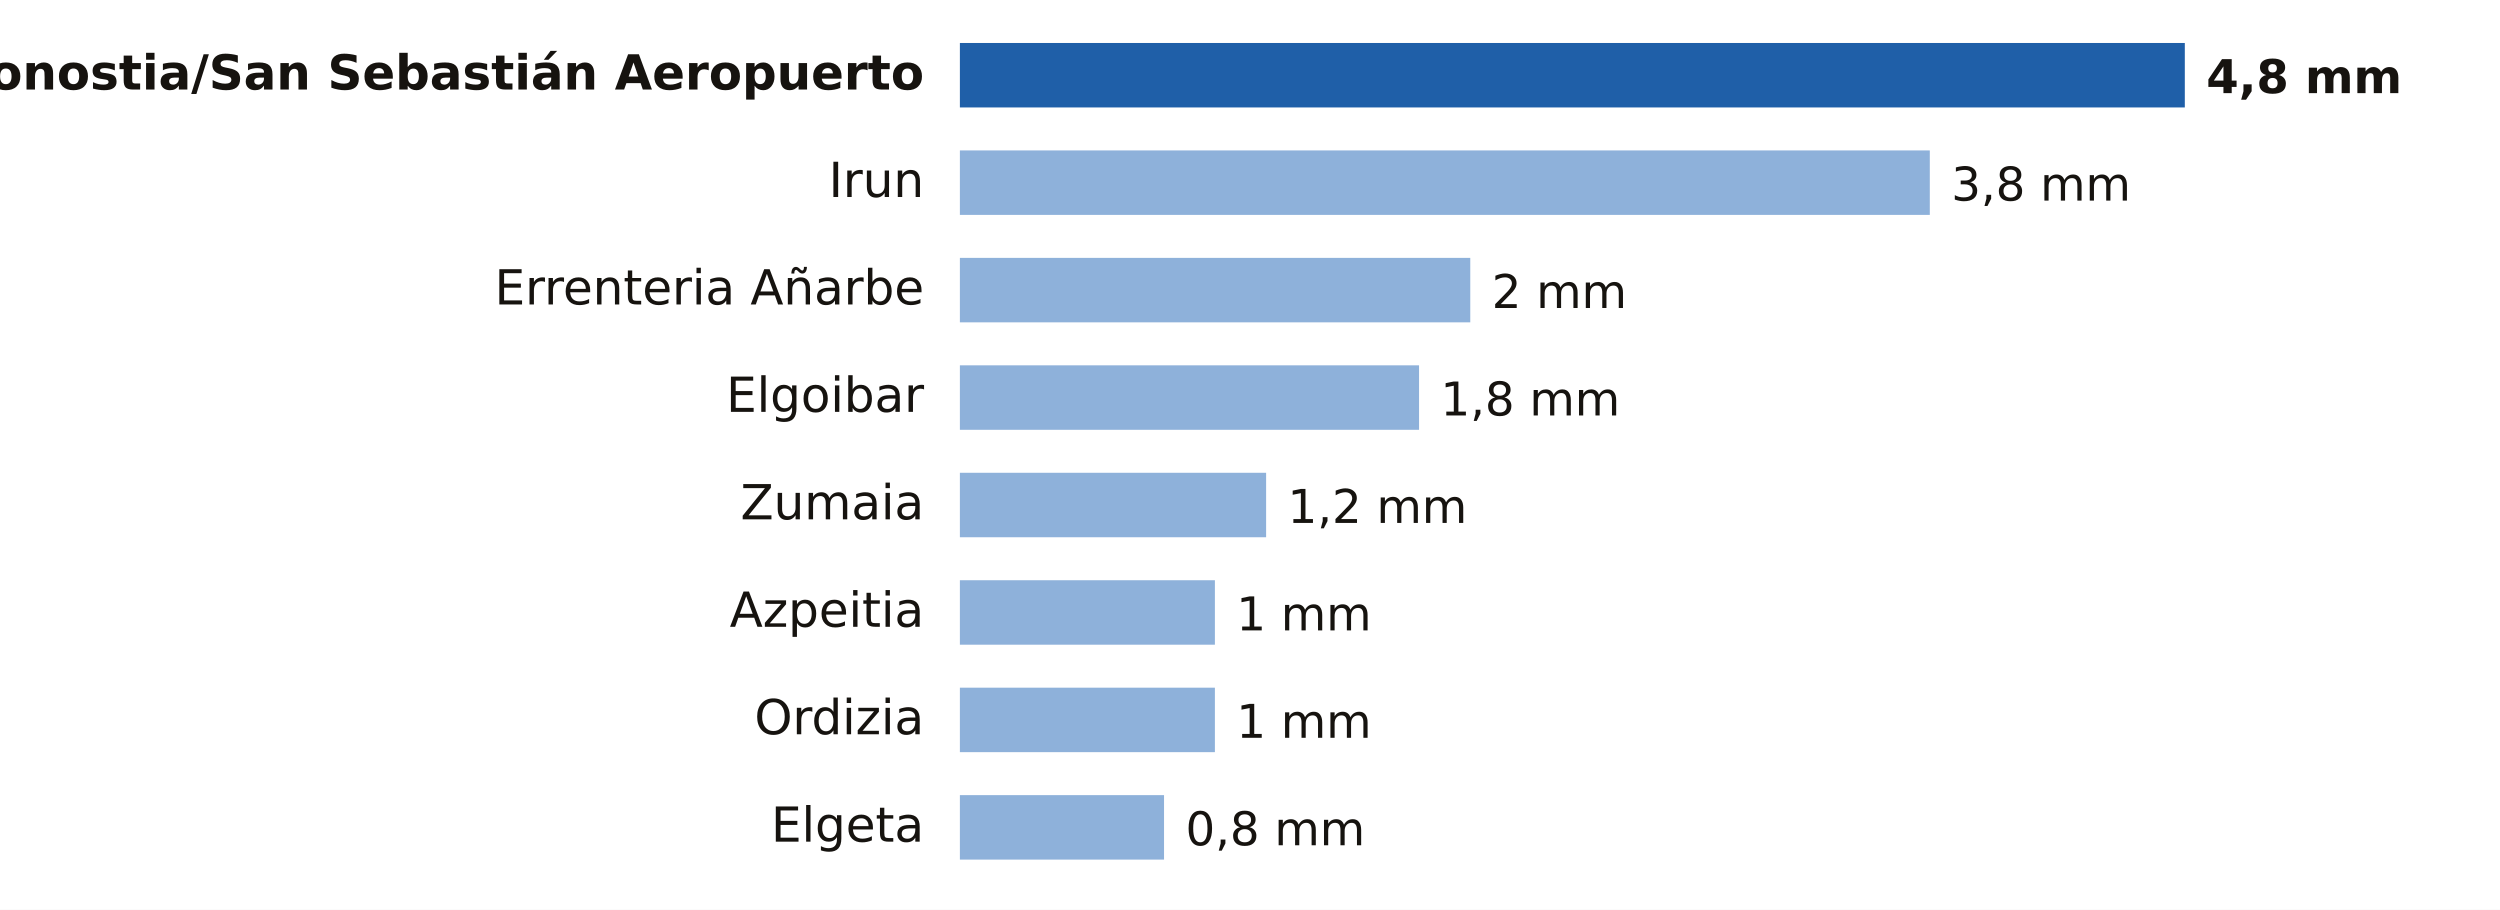
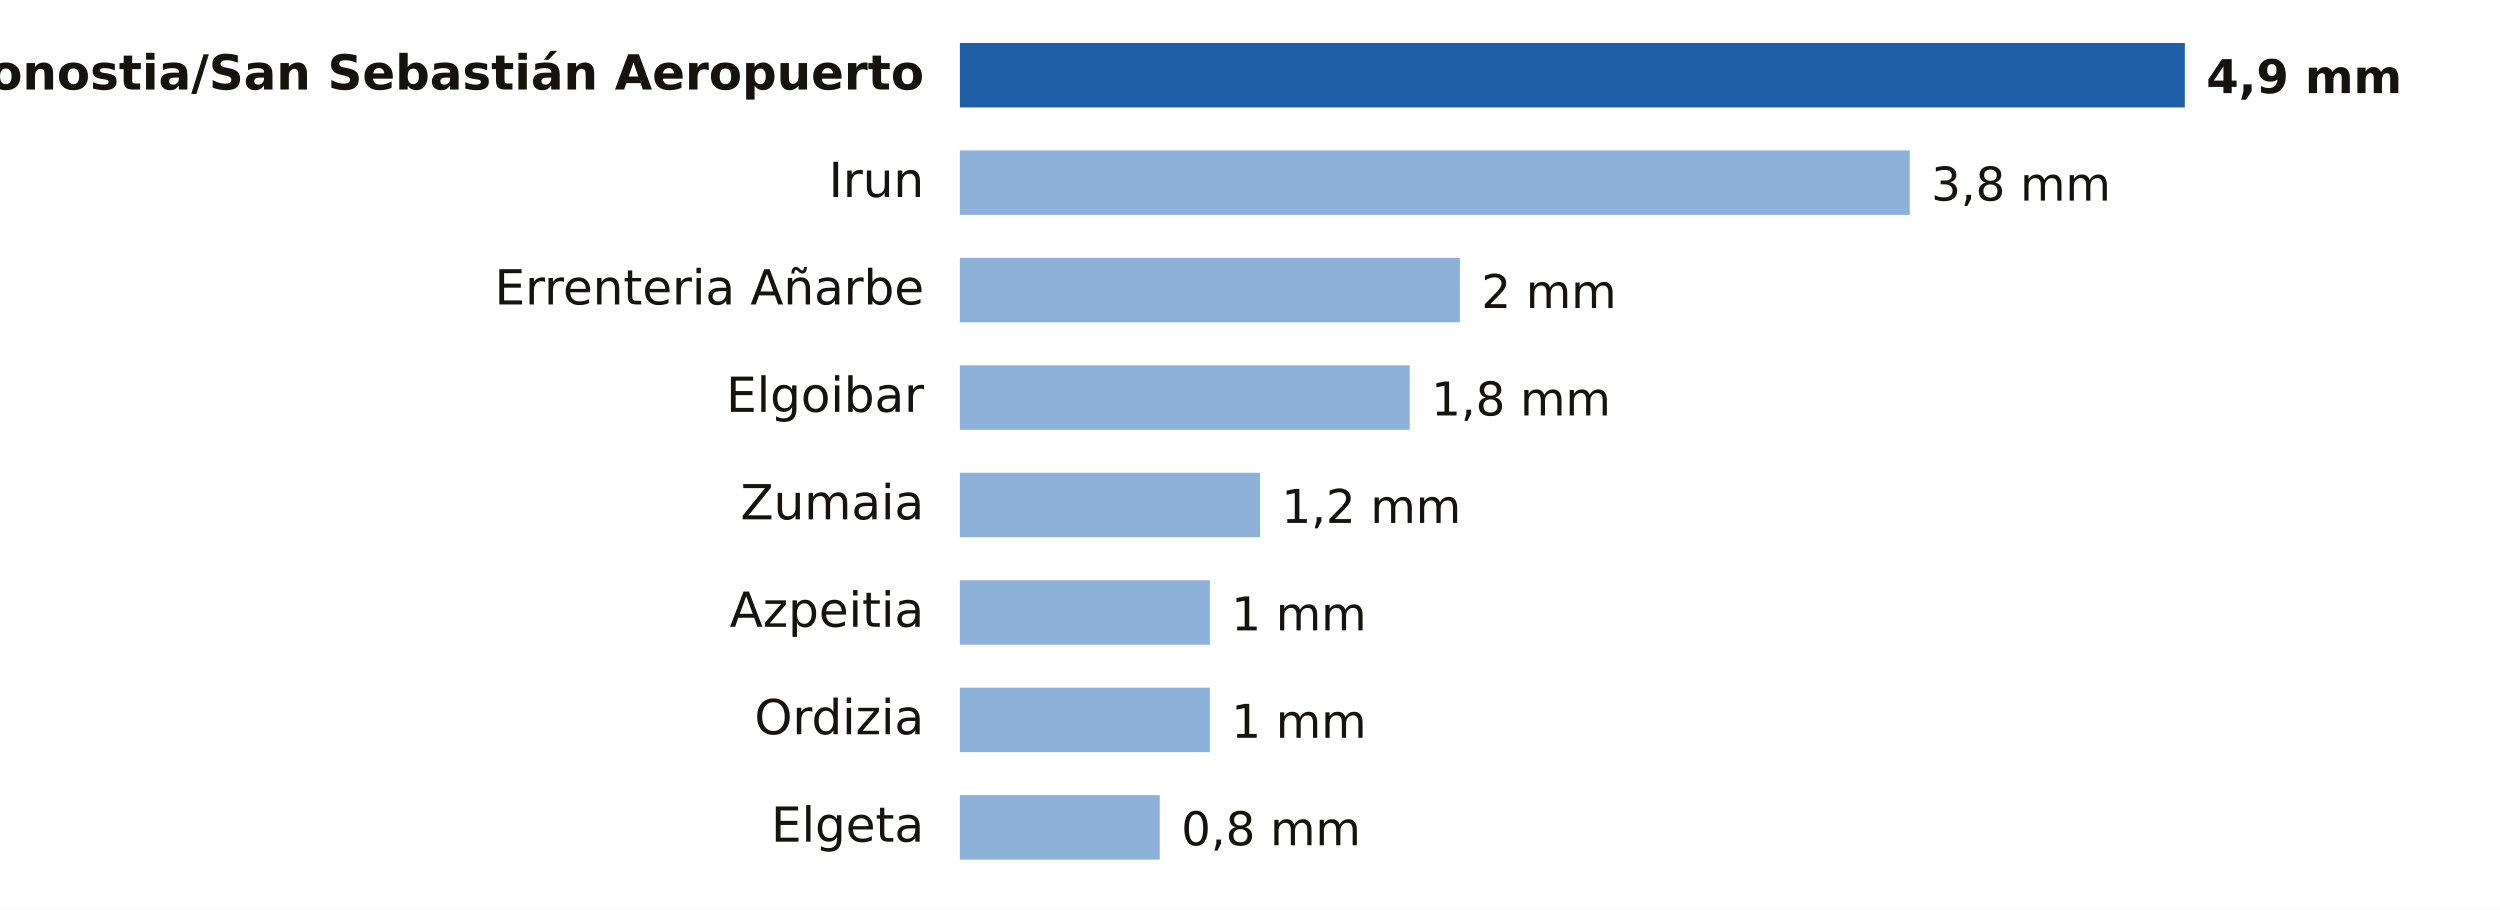
- <svg xmlns="http://www.w3.org/2000/svg" viewBox="0 0 698 254" width="698" height="254" role="img" aria-label="Lluvia entre la medianoche y las 9:00 del viernes 23 de octubre en Gipuzkoa">
+ <svg xmlns="http://www.w3.org/2000/svg" viewBox="0 0 698 254" width="698" height="254" role="img" aria-label="Lluvia entre la medianoche y las 10:00 del viernes 23 de octubre en Gipuzkoa">
  <rect width="698" height="254" fill="#FFFFFF" />
  <text x="258.0" y="25.0" font-size="13.5" fill="#16130F" text-anchor="end" font-weight="600" font-family="Public Sans, DejaVu Sans, Arial, sans-serif">Donostia/San Sebastián Aeropuerto</text>
  <rect x="268" y="12" width="342.0" height="18" fill="#1F5FA8" />
-   <text x="616.0" y="26.0" font-size="13" fill="#16130F" text-anchor="start" font-weight="700" font-family="Public Sans, DejaVu Sans, Arial, sans-serif">4,8 mm</text>
+   <text x="616.0" y="26.0" font-size="13" fill="#16130F" text-anchor="start" font-weight="700" font-family="Public Sans, DejaVu Sans, Arial, sans-serif">4,9 mm</text>
  <text x="258.0" y="55.0" font-size="13.5" fill="#16130F" text-anchor="end" font-weight="400" font-family="Public Sans, DejaVu Sans, Arial, sans-serif">Irun</text>
-   <rect x="268" y="42" width="270.8" height="18" fill="#8EB1DA" />
-   <text x="544.8" y="56.0" font-size="13" fill="#16130F" text-anchor="start" font-weight="500" font-family="Public Sans, DejaVu Sans, Arial, sans-serif">3,8 mm</text>
+   <rect x="268" y="42" width="265.2" height="18" fill="#8EB1DA" />
+   <text x="539.2" y="56.0" font-size="13" fill="#16130F" text-anchor="start" font-weight="500" font-family="Public Sans, DejaVu Sans, Arial, sans-serif">3,8 mm</text>
  <text x="258.0" y="85.0" font-size="13.5" fill="#16130F" text-anchor="end" font-weight="400" font-family="Public Sans, DejaVu Sans, Arial, sans-serif">Errenteria Añarbe</text>
-   <rect x="268" y="72" width="142.5" height="18" fill="#8EB1DA" />
-   <text x="416.5" y="86.0" font-size="13" fill="#16130F" text-anchor="start" font-weight="500" font-family="Public Sans, DejaVu Sans, Arial, sans-serif">2 mm</text>
+   <rect x="268" y="72" width="139.6" height="18" fill="#8EB1DA" />
+   <text x="413.6" y="86.0" font-size="13" fill="#16130F" text-anchor="start" font-weight="500" font-family="Public Sans, DejaVu Sans, Arial, sans-serif">2 mm</text>
  <text x="258.0" y="115.0" font-size="13.5" fill="#16130F" text-anchor="end" font-weight="400" font-family="Public Sans, DejaVu Sans, Arial, sans-serif">Elgoibar</text>
-   <rect x="268" y="102" width="128.2" height="18" fill="#8EB1DA" />
-   <text x="402.2" y="116.0" font-size="13" fill="#16130F" text-anchor="start" font-weight="500" font-family="Public Sans, DejaVu Sans, Arial, sans-serif">1,8 mm</text>
+   <rect x="268" y="102" width="125.6" height="18" fill="#8EB1DA" />
+   <text x="399.6" y="116.0" font-size="13" fill="#16130F" text-anchor="start" font-weight="500" font-family="Public Sans, DejaVu Sans, Arial, sans-serif">1,8 mm</text>
  <text x="258.0" y="145.0" font-size="13.5" fill="#16130F" text-anchor="end" font-weight="400" font-family="Public Sans, DejaVu Sans, Arial, sans-serif">Zumaia</text>
-   <rect x="268" y="132" width="85.5" height="18" fill="#8EB1DA" />
-   <text x="359.5" y="146.0" font-size="13" fill="#16130F" text-anchor="start" font-weight="500" font-family="Public Sans, DejaVu Sans, Arial, sans-serif">1,2 mm</text>
+   <rect x="268" y="132" width="83.8" height="18" fill="#8EB1DA" />
+   <text x="357.8" y="146.0" font-size="13" fill="#16130F" text-anchor="start" font-weight="500" font-family="Public Sans, DejaVu Sans, Arial, sans-serif">1,2 mm</text>
  <text x="258.0" y="175.0" font-size="13.5" fill="#16130F" text-anchor="end" font-weight="400" font-family="Public Sans, DejaVu Sans, Arial, sans-serif">Azpeitia</text>
-   <rect x="268" y="162" width="71.2" height="18" fill="#8EB1DA" />
-   <text x="345.2" y="176.0" font-size="13" fill="#16130F" text-anchor="start" font-weight="500" font-family="Public Sans, DejaVu Sans, Arial, sans-serif">1 mm</text>
+   <rect x="268" y="162" width="69.8" height="18" fill="#8EB1DA" />
+   <text x="343.8" y="176.0" font-size="13" fill="#16130F" text-anchor="start" font-weight="500" font-family="Public Sans, DejaVu Sans, Arial, sans-serif">1 mm</text>
  <text x="258.0" y="205.0" font-size="13.5" fill="#16130F" text-anchor="end" font-weight="400" font-family="Public Sans, DejaVu Sans, Arial, sans-serif">Ordizia</text>
-   <rect x="268" y="192" width="71.2" height="18" fill="#8EB1DA" />
-   <text x="345.2" y="206.0" font-size="13" fill="#16130F" text-anchor="start" font-weight="500" font-family="Public Sans, DejaVu Sans, Arial, sans-serif">1 mm</text>
+   <rect x="268" y="192" width="69.8" height="18" fill="#8EB1DA" />
+   <text x="343.8" y="206.0" font-size="13" fill="#16130F" text-anchor="start" font-weight="500" font-family="Public Sans, DejaVu Sans, Arial, sans-serif">1 mm</text>
  <text x="258.0" y="235.0" font-size="13.5" fill="#16130F" text-anchor="end" font-weight="400" font-family="Public Sans, DejaVu Sans, Arial, sans-serif">Elgeta</text>
-   <rect x="268" y="222" width="57.0" height="18" fill="#8EB1DA" />
-   <text x="331.0" y="236.0" font-size="13" fill="#16130F" text-anchor="start" font-weight="500" font-family="Public Sans, DejaVu Sans, Arial, sans-serif">0,8 mm</text>
+   <rect x="268" y="222" width="55.8" height="18" fill="#8EB1DA" />
+   <text x="329.8" y="236.0" font-size="13" fill="#16130F" text-anchor="start" font-weight="500" font-family="Public Sans, DejaVu Sans, Arial, sans-serif">0,8 mm</text>
</svg>
